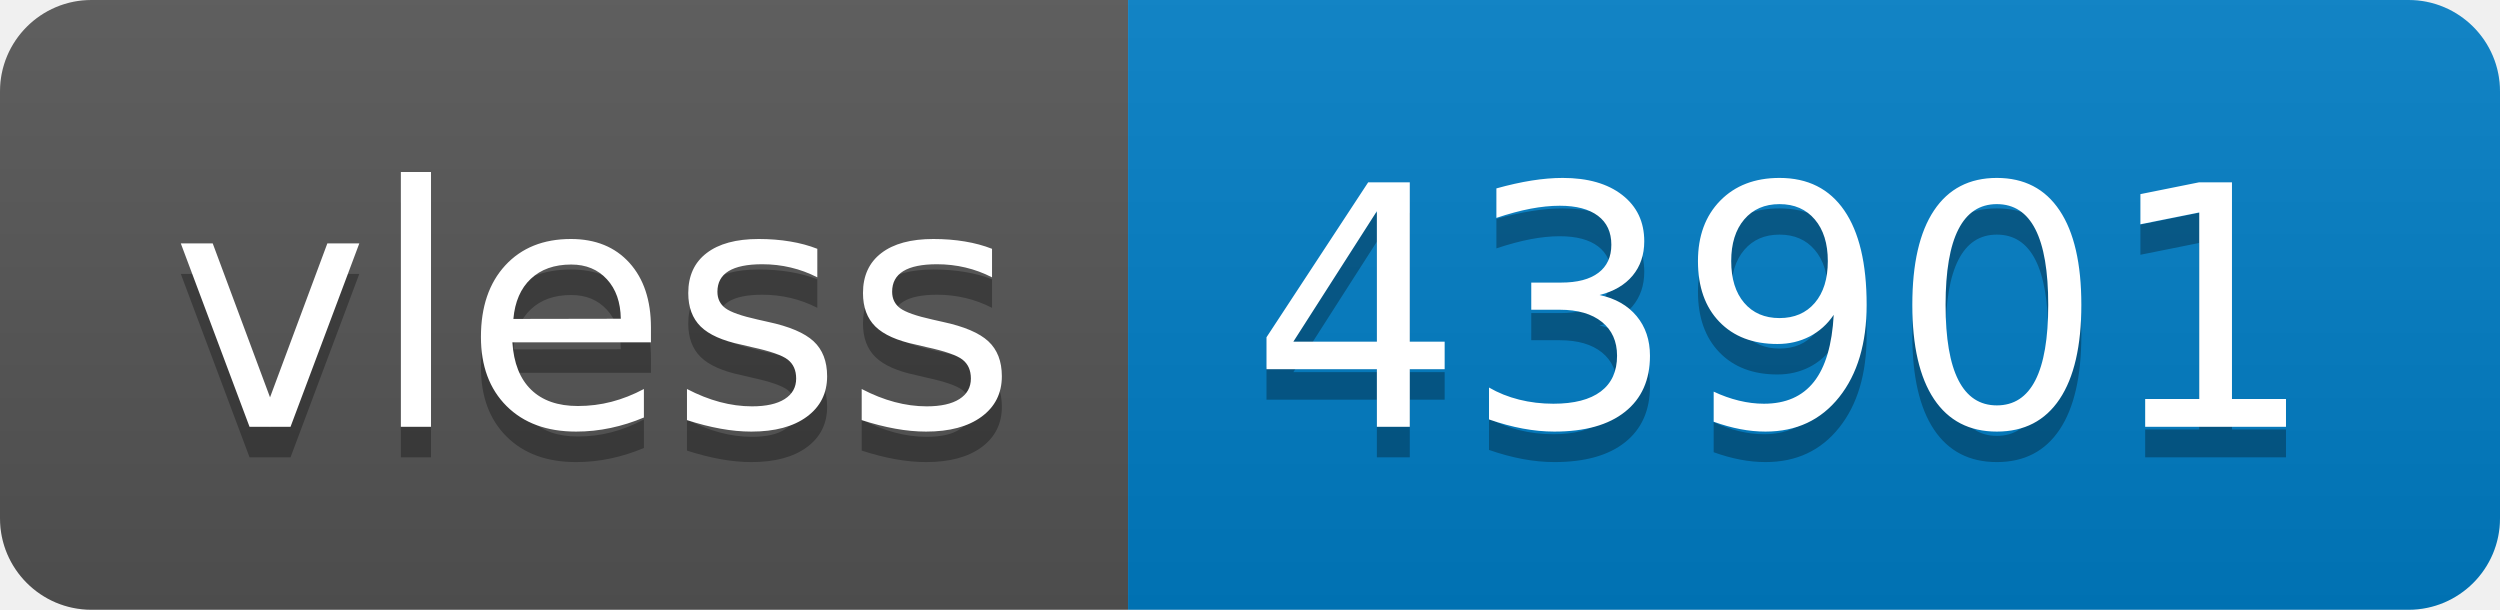
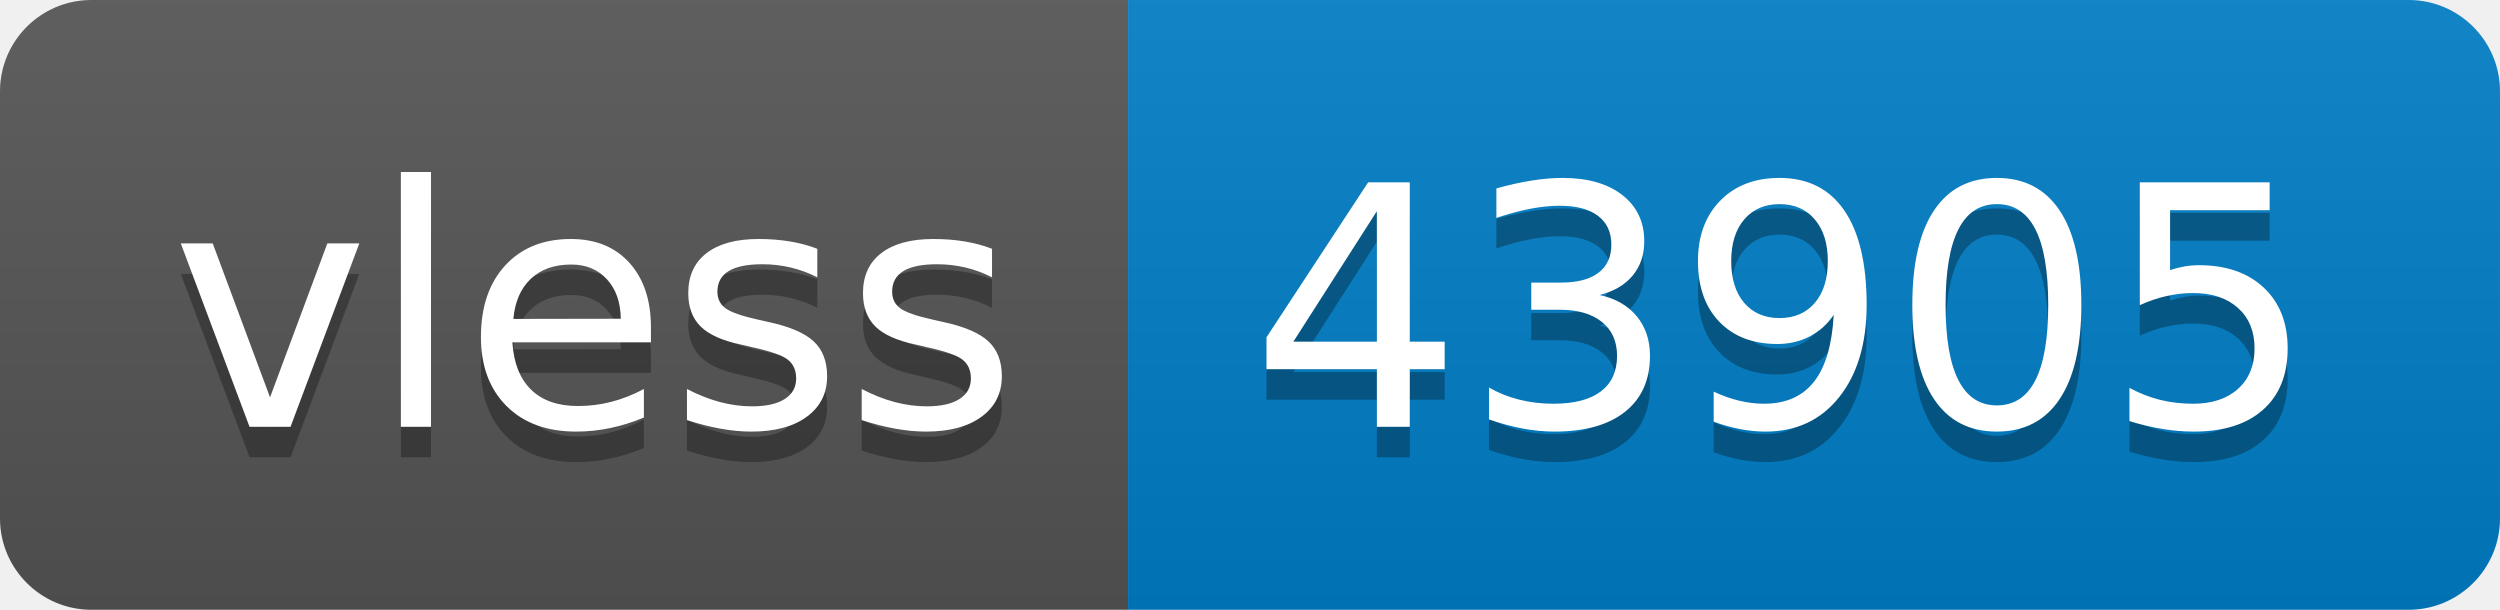
- <svg xmlns="http://www.w3.org/2000/svg" width="82" height="20" role="img" aria-label="vless: 43901">
+ <svg xmlns="http://www.w3.org/2000/svg" width="82" height="20" role="img" aria-label="vless: 43905">
  <linearGradient id="s" x2="0" y2="100%">
    <stop offset="0" stop-color="#bbb" stop-opacity=".1" />
    <stop offset="1" stop-opacity=".1" />
  </linearGradient>
  <clipPath id="r">
    <rect width="82" height="20" rx="3" fill="#fff" />
  </clipPath>
  <g clip-path="url(#r)">
    <rect width="37" height="20" fill="#555" />
    <rect x="37" width="45" height="20" fill="#007ec6" />
    <rect width="82" height="20" fill="url(#s)" />
  </g>
  <g fill="#fff" text-anchor="middle" font-family="Verdana,Geneva,DejaVu Sans,sans-serif" text-rendering="geometricPrecision" font-size="110">
    <text aria-hidden="true" x="195" y="150" fill="#010101" fill-opacity=".3" transform="scale(.1)" textLength="270">vless</text>
    <text x="195" y="140" transform="scale(.1)" fill="#fff" textLength="270">vless</text>
-     <text aria-hidden="true" x="585" y="150" fill="#010101" fill-opacity=".3" transform="scale(.1)" textLength="350">43901</text>
-     <text x="585" y="140" transform="scale(.1)" fill="#fff" textLength="350">43901</text>
+     <text aria-hidden="true" x="585" y="150" fill="#010101" fill-opacity=".3" transform="scale(.1)" textLength="350">43905</text>
+     <text x="585" y="140" transform="scale(.1)" fill="#fff" textLength="350">43905</text>
  </g>
</svg>
